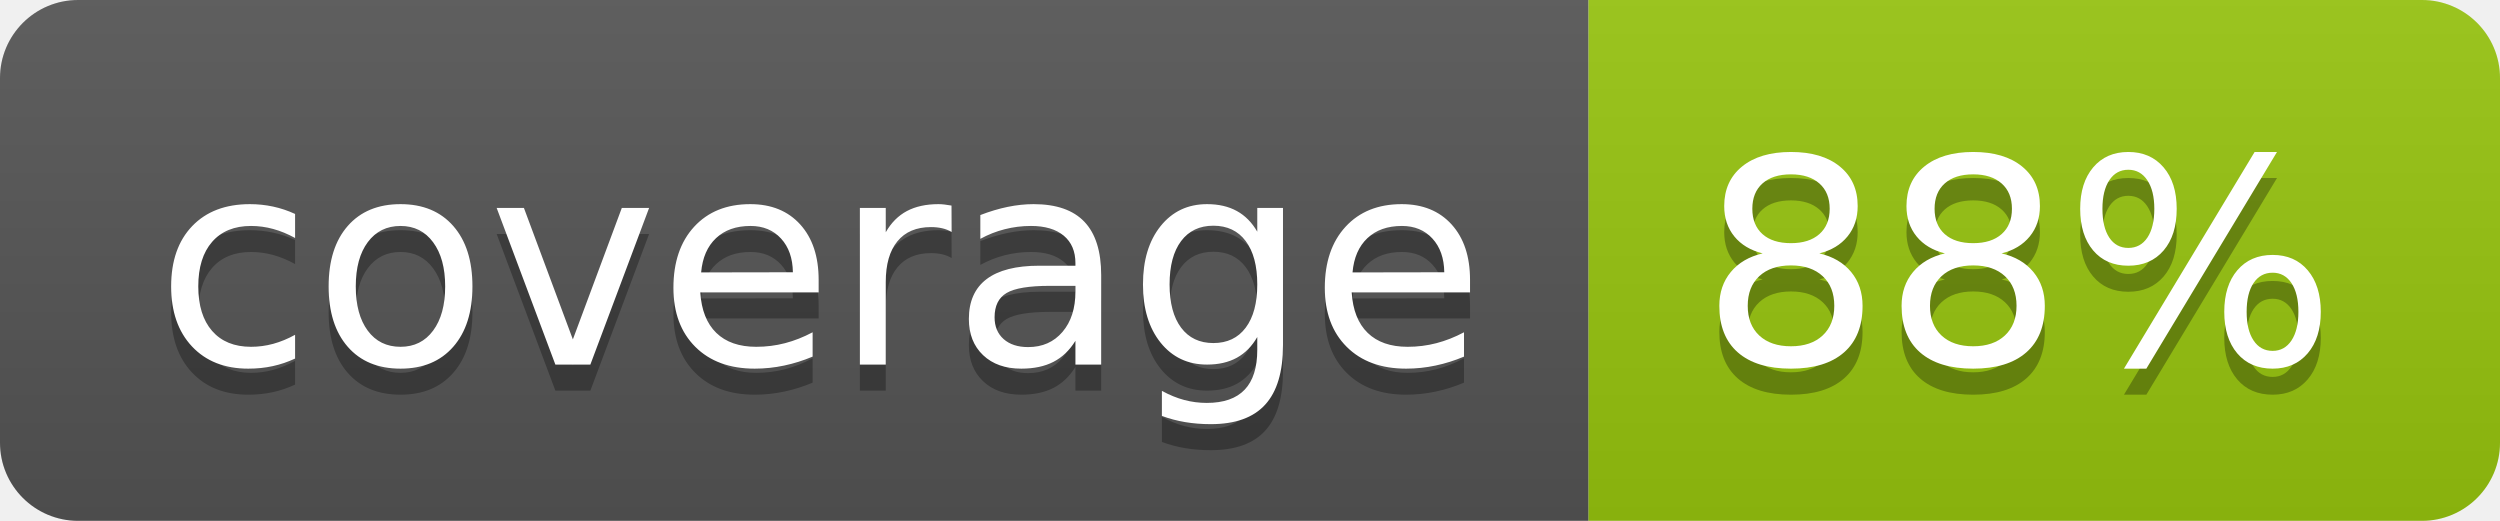
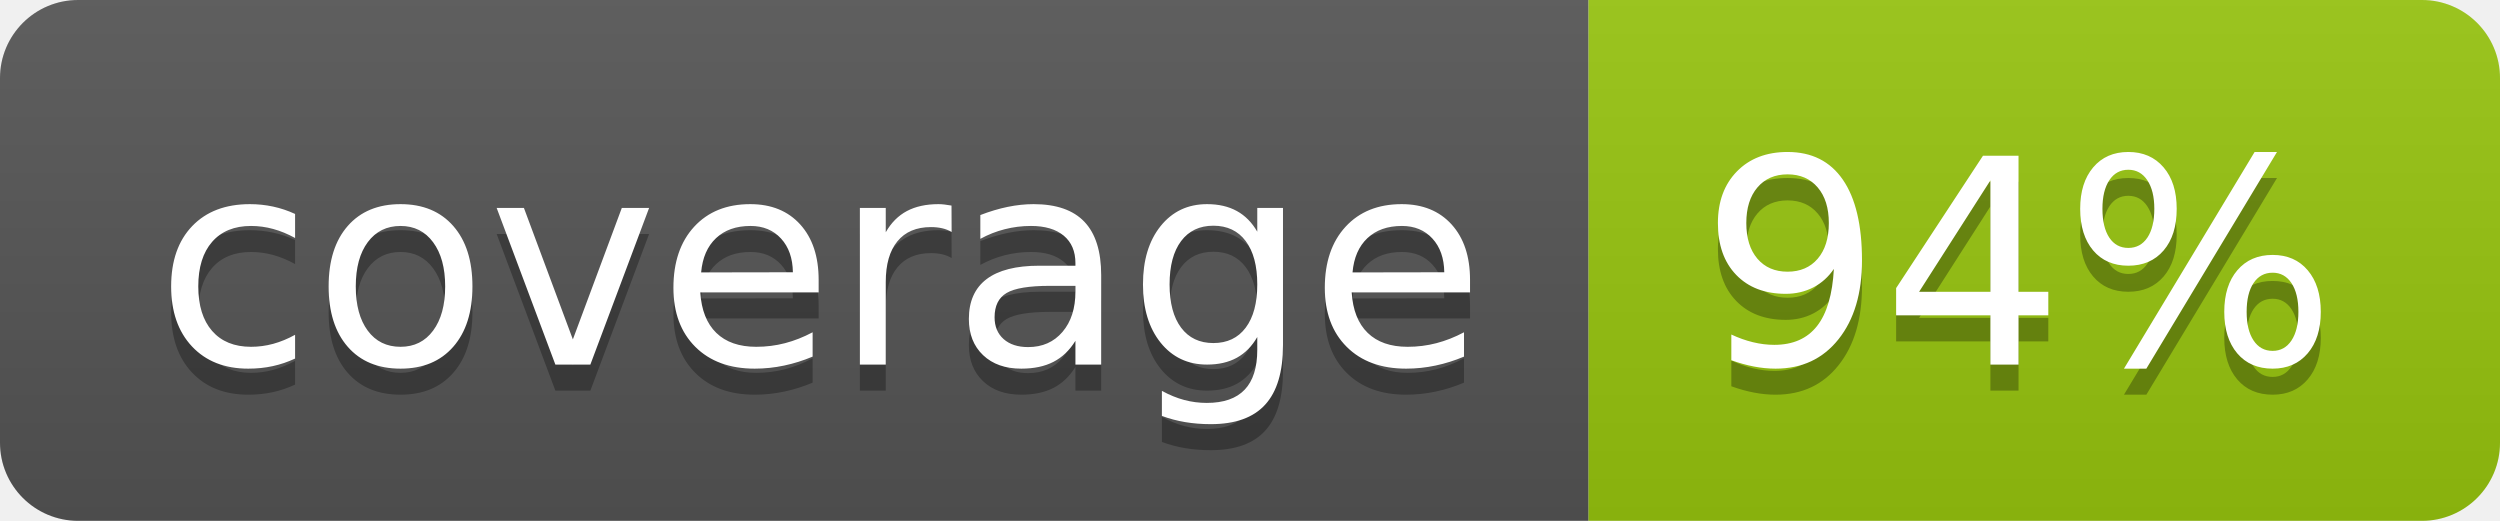
<svg xmlns="http://www.w3.org/2000/svg" width="96" height="20">
  <linearGradient id="b" x2="0" y2="100%">
    <stop offset="0" stop-color="#bbb" stop-opacity=".1" />
    <stop offset="1" stop-opacity=".1" />
  </linearGradient>
  <clipPath id="a">
    <rect width="96" height="20" rx="3" fill="#fff" />
  </clipPath>
  <g clip-path="url(#a)">
    <path fill="#555" d="M0 0h61v20H0z" />
    <path fill="#97C50F" d="M61 0h35v20H61z" />
    <path fill="url(#b)" d="M0 0h96v20H0z" />
  </g>
  <g fill="#fff" text-anchor="middle" font-family="DejaVu Sans,Verdana,Geneva,sans-serif" font-size="110">
    <text x="315" y="150" fill="#010101" fill-opacity=".3" transform="scale(.1)" textLength="510">coverage</text>
    <text x="315" y="140" transform="scale(.1)" textLength="510">coverage</text>
-     <text x="775" y="150" fill="#010101" fill-opacity=".3" transform="scale(.1)" textLength="250">88%</text>
-     <text x="775" y="140" transform="scale(.1)" textLength="250">88%</text>
+     <text x="775" y="150" fill="#010101" fill-opacity=".3" transform="scale(.1)" textLength="250">94%</text>
+     <text x="775" y="140" transform="scale(.1)" textLength="250">94%</text>
  </g>
</svg>
